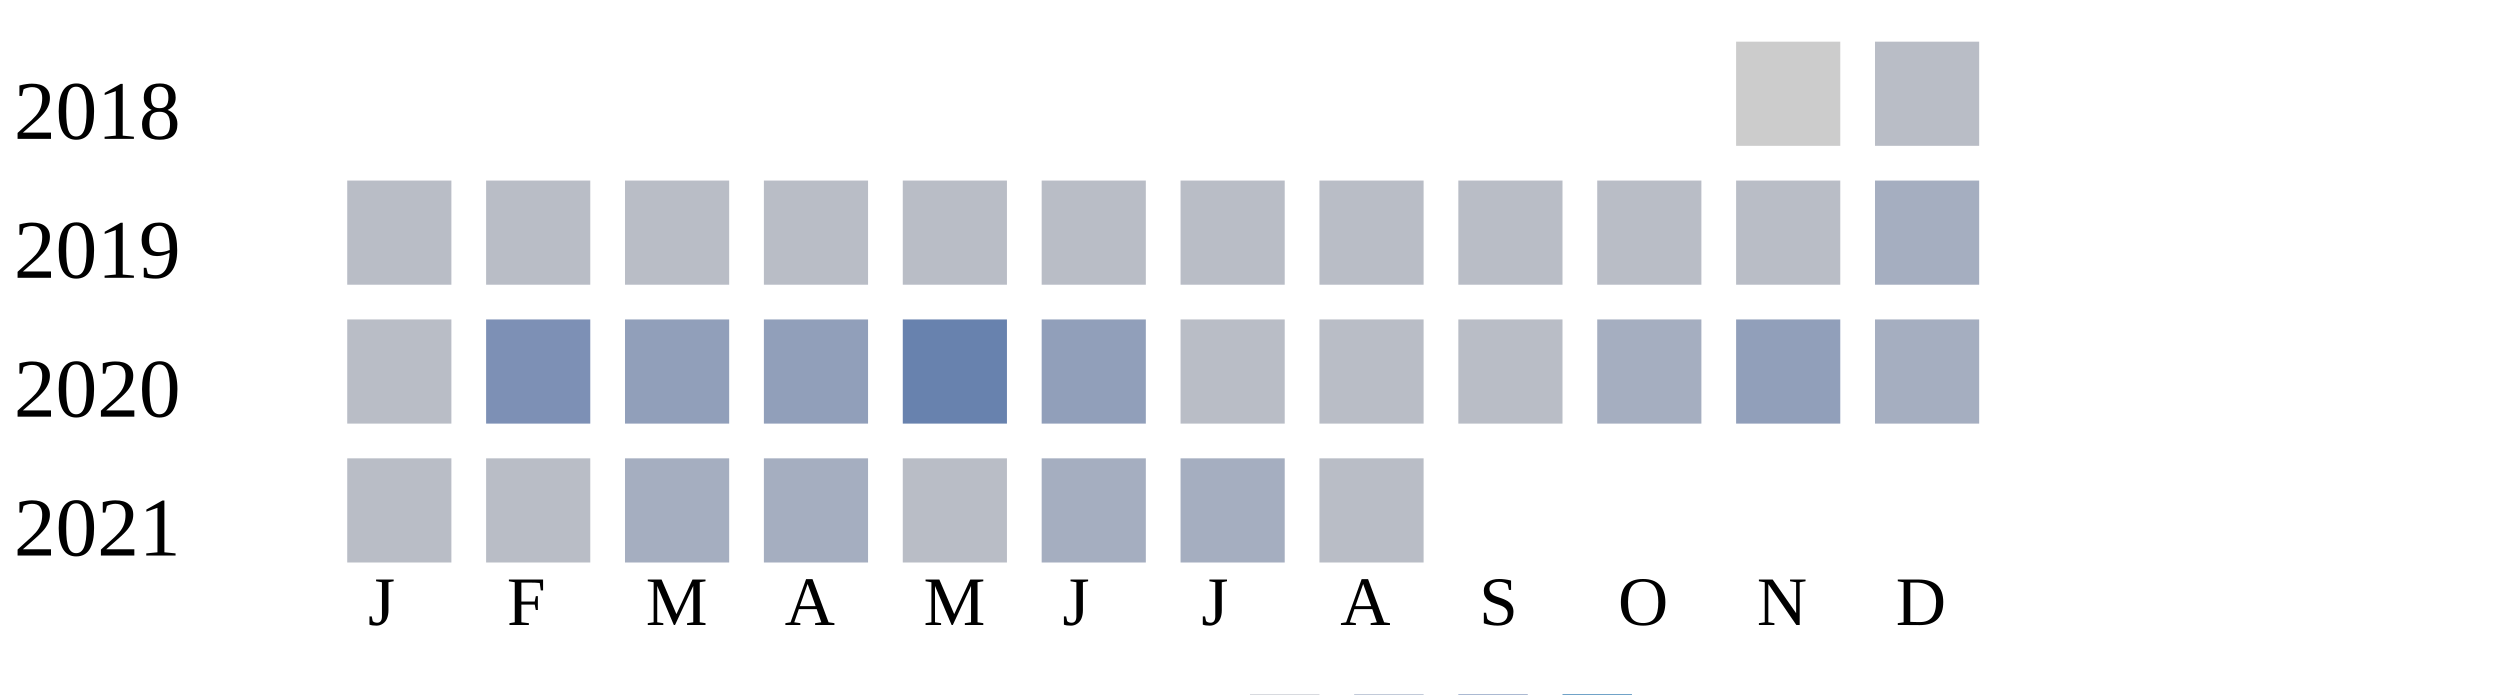
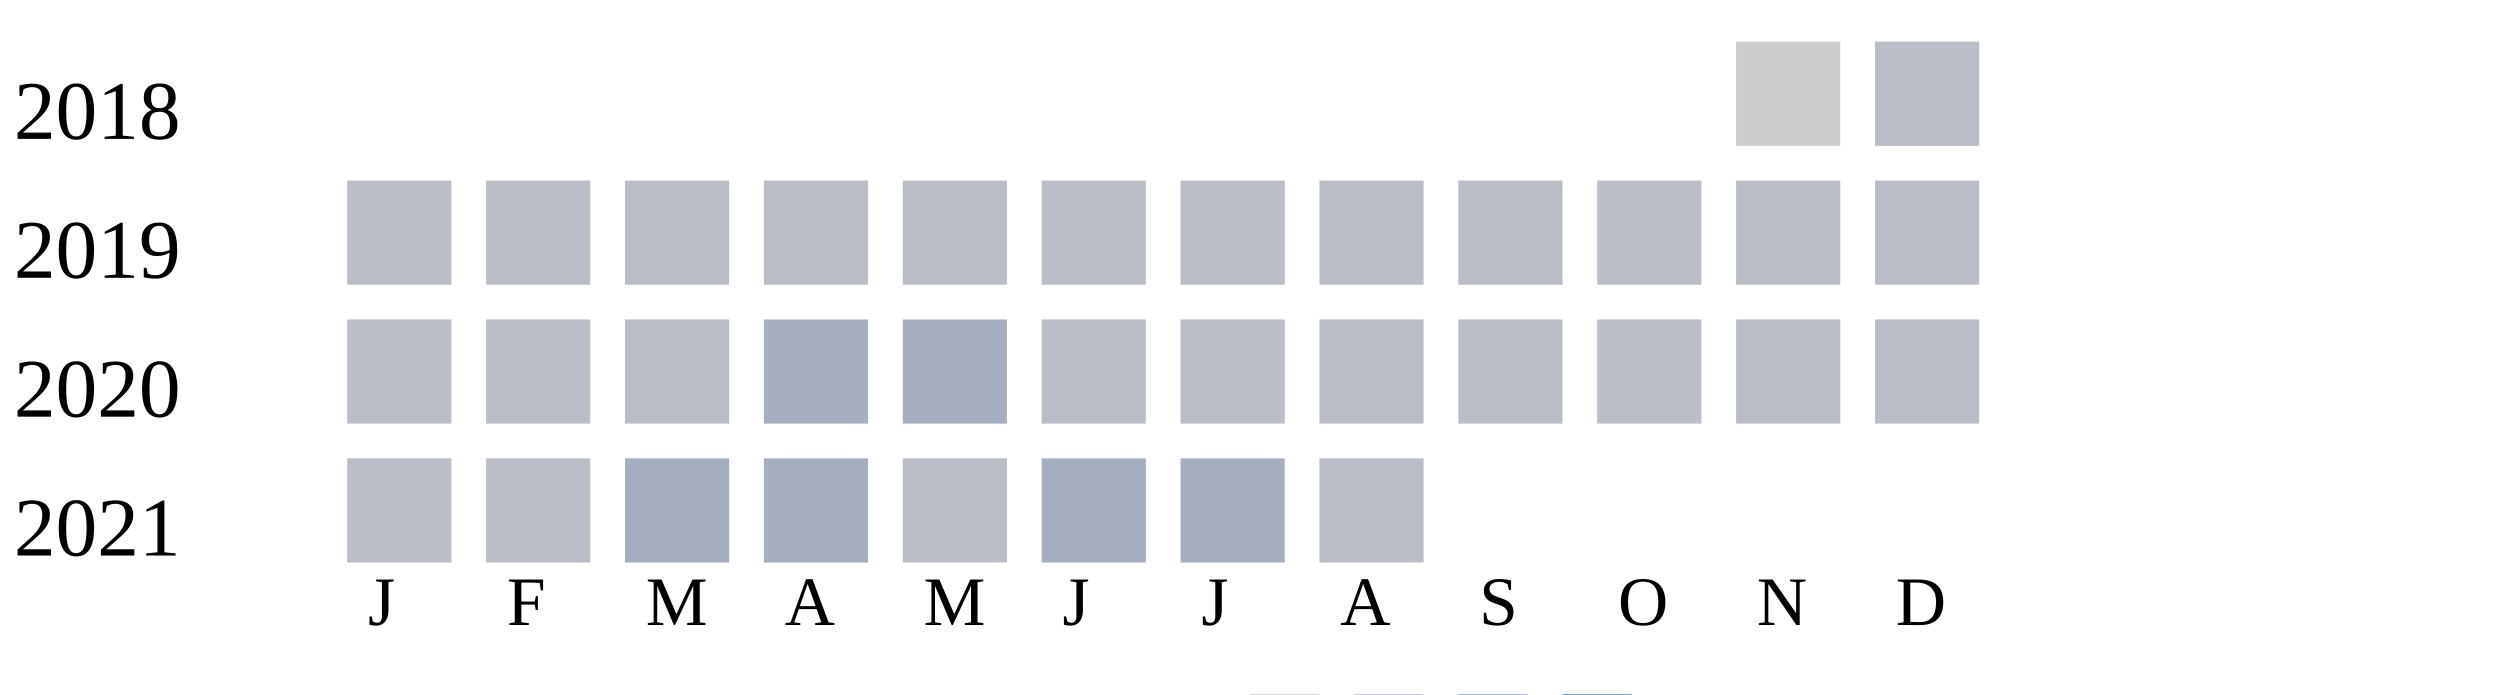
<svg xmlns="http://www.w3.org/2000/svg" width="360" height="100">
  <g transform="translate(0 0)">
    <text x="2" y="20">2018</text>
    <rect x="250" y="6" width="15" height="15" fill="#cccccc" />
    <rect x="270" y="6" width="15" height="15" fill="#b9bdc6" />
  </g>
  <g transform="translate(0 20)">
    <text x="2" y="20">2019</text>
    <rect x="50" y="6" width="15" height="15" fill="#b9bdc6" />
    <rect x="70" y="6" width="15" height="15" fill="#b9bdc6" />
    <rect x="90" y="6" width="15" height="15" fill="#b9bdc6" />
    <rect x="110" y="6" width="15" height="15" fill="#b9bdc6" />
    <rect x="130" y="6" width="15" height="15" fill="#b9bdc6" />
    <rect x="150" y="6" width="15" height="15" fill="#b9bdc6" />
    <rect x="170" y="6" width="15" height="15" fill="#b9bdc6" />
    <rect x="190" y="6" width="15" height="15" fill="#b9bdc6" />
    <rect x="210" y="6" width="15" height="15" fill="#b9bdc6" />
    <rect x="230" y="6" width="15" height="15" fill="#b9bdc6" />
    <rect x="250" y="6" width="15" height="15" fill="#b9bdc6" />
-     <rect x="270" y="6" width="15" height="15" fill="#a5aec0" />
+     <rect x="270" y="6" width="15" height="15" fill="#b9bdc6" />
  </g>
  <g transform="translate(0 40)">
    <text x="2" y="20">2020</text>
    <rect x="50" y="6" width="15" height="15" fill="#b9bdc6" />
-     <rect x="70" y="6" width="15" height="15" fill="#7d90b5" />
-     <rect x="90" y="6" width="15" height="15" fill="#919fba" />
-     <rect x="110" y="6" width="15" height="15" fill="#919fba" />
-     <rect x="130" y="6" width="15" height="15" fill="#6882ae" />
-     <rect x="150" y="6" width="15" height="15" fill="#919fba" />
+     <rect x="70" y="6" width="15" height="15" fill="#b9bdc6" />
+     <rect x="90" y="6" width="15" height="15" fill="#b9bdc6" />
+     <rect x="110" y="6" width="15" height="15" fill="#a5aec0" />
+     <rect x="130" y="6" width="15" height="15" fill="#a5aec0" />
+     <rect x="150" y="6" width="15" height="15" fill="#b9bdc6" />
    <rect x="170" y="6" width="15" height="15" fill="#b9bdc6" />
    <rect x="190" y="6" width="15" height="15" fill="#b9bdc6" />
    <rect x="210" y="6" width="15" height="15" fill="#b9bdc6" />
-     <rect x="230" y="6" width="15" height="15" fill="#a5aec0" />
-     <rect x="250" y="6" width="15" height="15" fill="#919fba" />
-     <rect x="270" y="6" width="15" height="15" fill="#a5aec0" />
+     <rect x="230" y="6" width="15" height="15" fill="#b9bdc6" />
+     <rect x="250" y="6" width="15" height="15" fill="#b9bdc6" />
+     <rect x="270" y="6" width="15" height="15" fill="#b9bdc6" />
  </g>
  <g transform="translate(0 60)">
    <text x="2" y="20">2021</text>
    <rect x="50" y="6" width="15" height="15" fill="#b9bdc6" />
    <rect x="70" y="6" width="15" height="15" fill="#b9bdc6" />
    <rect x="90" y="6" width="15" height="15" fill="#a5aec0" />
    <rect x="110" y="6" width="15" height="15" fill="#a5aec0" />
    <rect x="130" y="6" width="15" height="15" fill="#b9bdc6" />
    <rect x="150" y="6" width="15" height="15" fill="#a5aec0" />
    <rect x="170" y="6" width="15" height="15" fill="#a5aec0" />
    <rect x="190" y="6" width="15" height="15" fill="#b9bdc6" />
  </g>
  <text style="font-size: 10px; text-align: center" x="53" y="90">J</text>
  <text style="font-size: 10px; text-align: center" x="73" y="90">F</text>
  <text style="font-size: 10px; text-align: center" x="93" y="90">M</text>
  <text style="font-size: 10px; text-align: center" x="113" y="90">A</text>
  <text style="font-size: 10px; text-align: center" x="133" y="90">M</text>
  <text style="font-size: 10px; text-align: center" x="153" y="90">J</text>
  <text style="font-size: 10px; text-align: center" x="173" y="90">J</text>
  <text style="font-size: 10px; text-align: center" x="193" y="90">A</text>
  <text style="font-size: 10px; text-align: center" x="213" y="90">S</text>
  <text style="font-size: 10px; text-align: center" x="233" y="90">O</text>
  <text style="font-size: 10px; text-align: center" x="253" y="90">N</text>
  <text style="font-size: 10px; text-align: center" x="273" y="90">D</text>
  <text style="font-size: 10px;" x="155" y="109">Less</text>
  <rect fill="#b9bdc6" width="10" height="10" x="180" y="100" />
  <rect fill="#919fba" width="10" height="10" x="195" y="100" />
  <rect fill="#6882ae" width="10" height="10" x="210" y="100" />
  <rect fill="#005a9c" width="10" height="10" x="225" y="100" />
  <text x="240" y="109" style="font-size: 10px;">More</text>
</svg>
